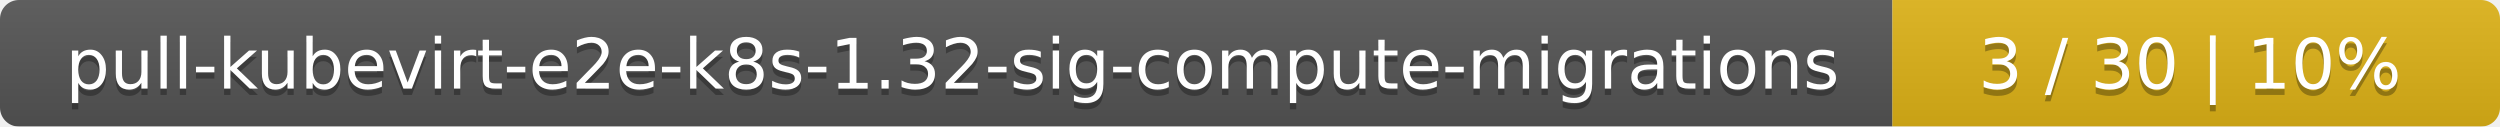
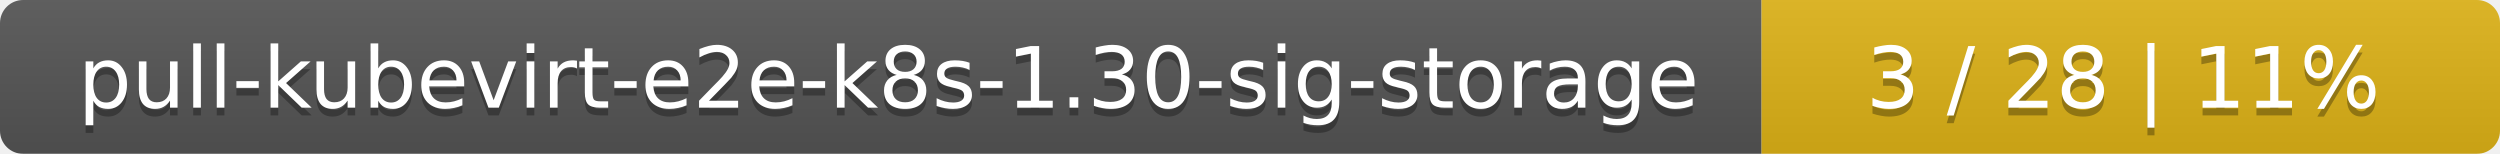
- <svg xmlns="http://www.w3.org/2000/svg" width="395" height="20">
+ <svg xmlns="http://www.w3.org/2000/svg" width="325" height="20">
  <linearGradient id="smooth" x2="0" y2="100%">
    <stop offset="0" stop-color="#bbb" stop-opacity=".1" />
    <stop offset="1" stop-opacity=".1" />
  </linearGradient>
  <mask id="round">
-     <rect width="395" height="20" rx="3" fill="#fff" />
+     <rect width="325" height="20" rx="3" fill="#fff" />
  </mask>
  <g mask="url(#round)">
-     <rect width="299" height="20" fill="#555" />
-     <rect x="299" width="96" height="20" fill="#dfb317" />
-     <rect width="395" height="20" fill="url(#smooth)" />
+     <rect width="229" height="20" fill="#555" />
+     <rect x="229" width="96" height="20" fill="#dfb317" />
+     <rect width="325" height="20" fill="url(#smooth)" />
  </g>
  <g fill="#fff" text-anchor="middle" font-family="DejaVu Sans,Verdana,Geneva,sans-serif" font-size="11">
-     <text x="150.5" y="15" fill="#010101" fill-opacity=".3">pull-kubevirt-e2e-k8s-1.32-sig-compute-migrations</text>
-     <text x="150.5" y="14">pull-kubevirt-e2e-k8s-1.32-sig-compute-migrations</text>
-     <text x="346" y="15" fill="#010101" fill-opacity=".3">3 / 30    |    10%</text>
-     <text x="346" y="14">3 / 30    |    10%</text>
+     <text x="115.5" y="15" fill="#010101" fill-opacity=".3">pull-kubevirt-e2e-k8s-1.30-sig-storage</text>
+     <text x="115.5" y="14">pull-kubevirt-e2e-k8s-1.30-sig-storage</text>
+     <text x="276" y="15" fill="#010101" fill-opacity=".3">3 / 28    |    11%</text>
+     <text x="276" y="14">3 / 28    |    11%</text>
  </g>
</svg>
